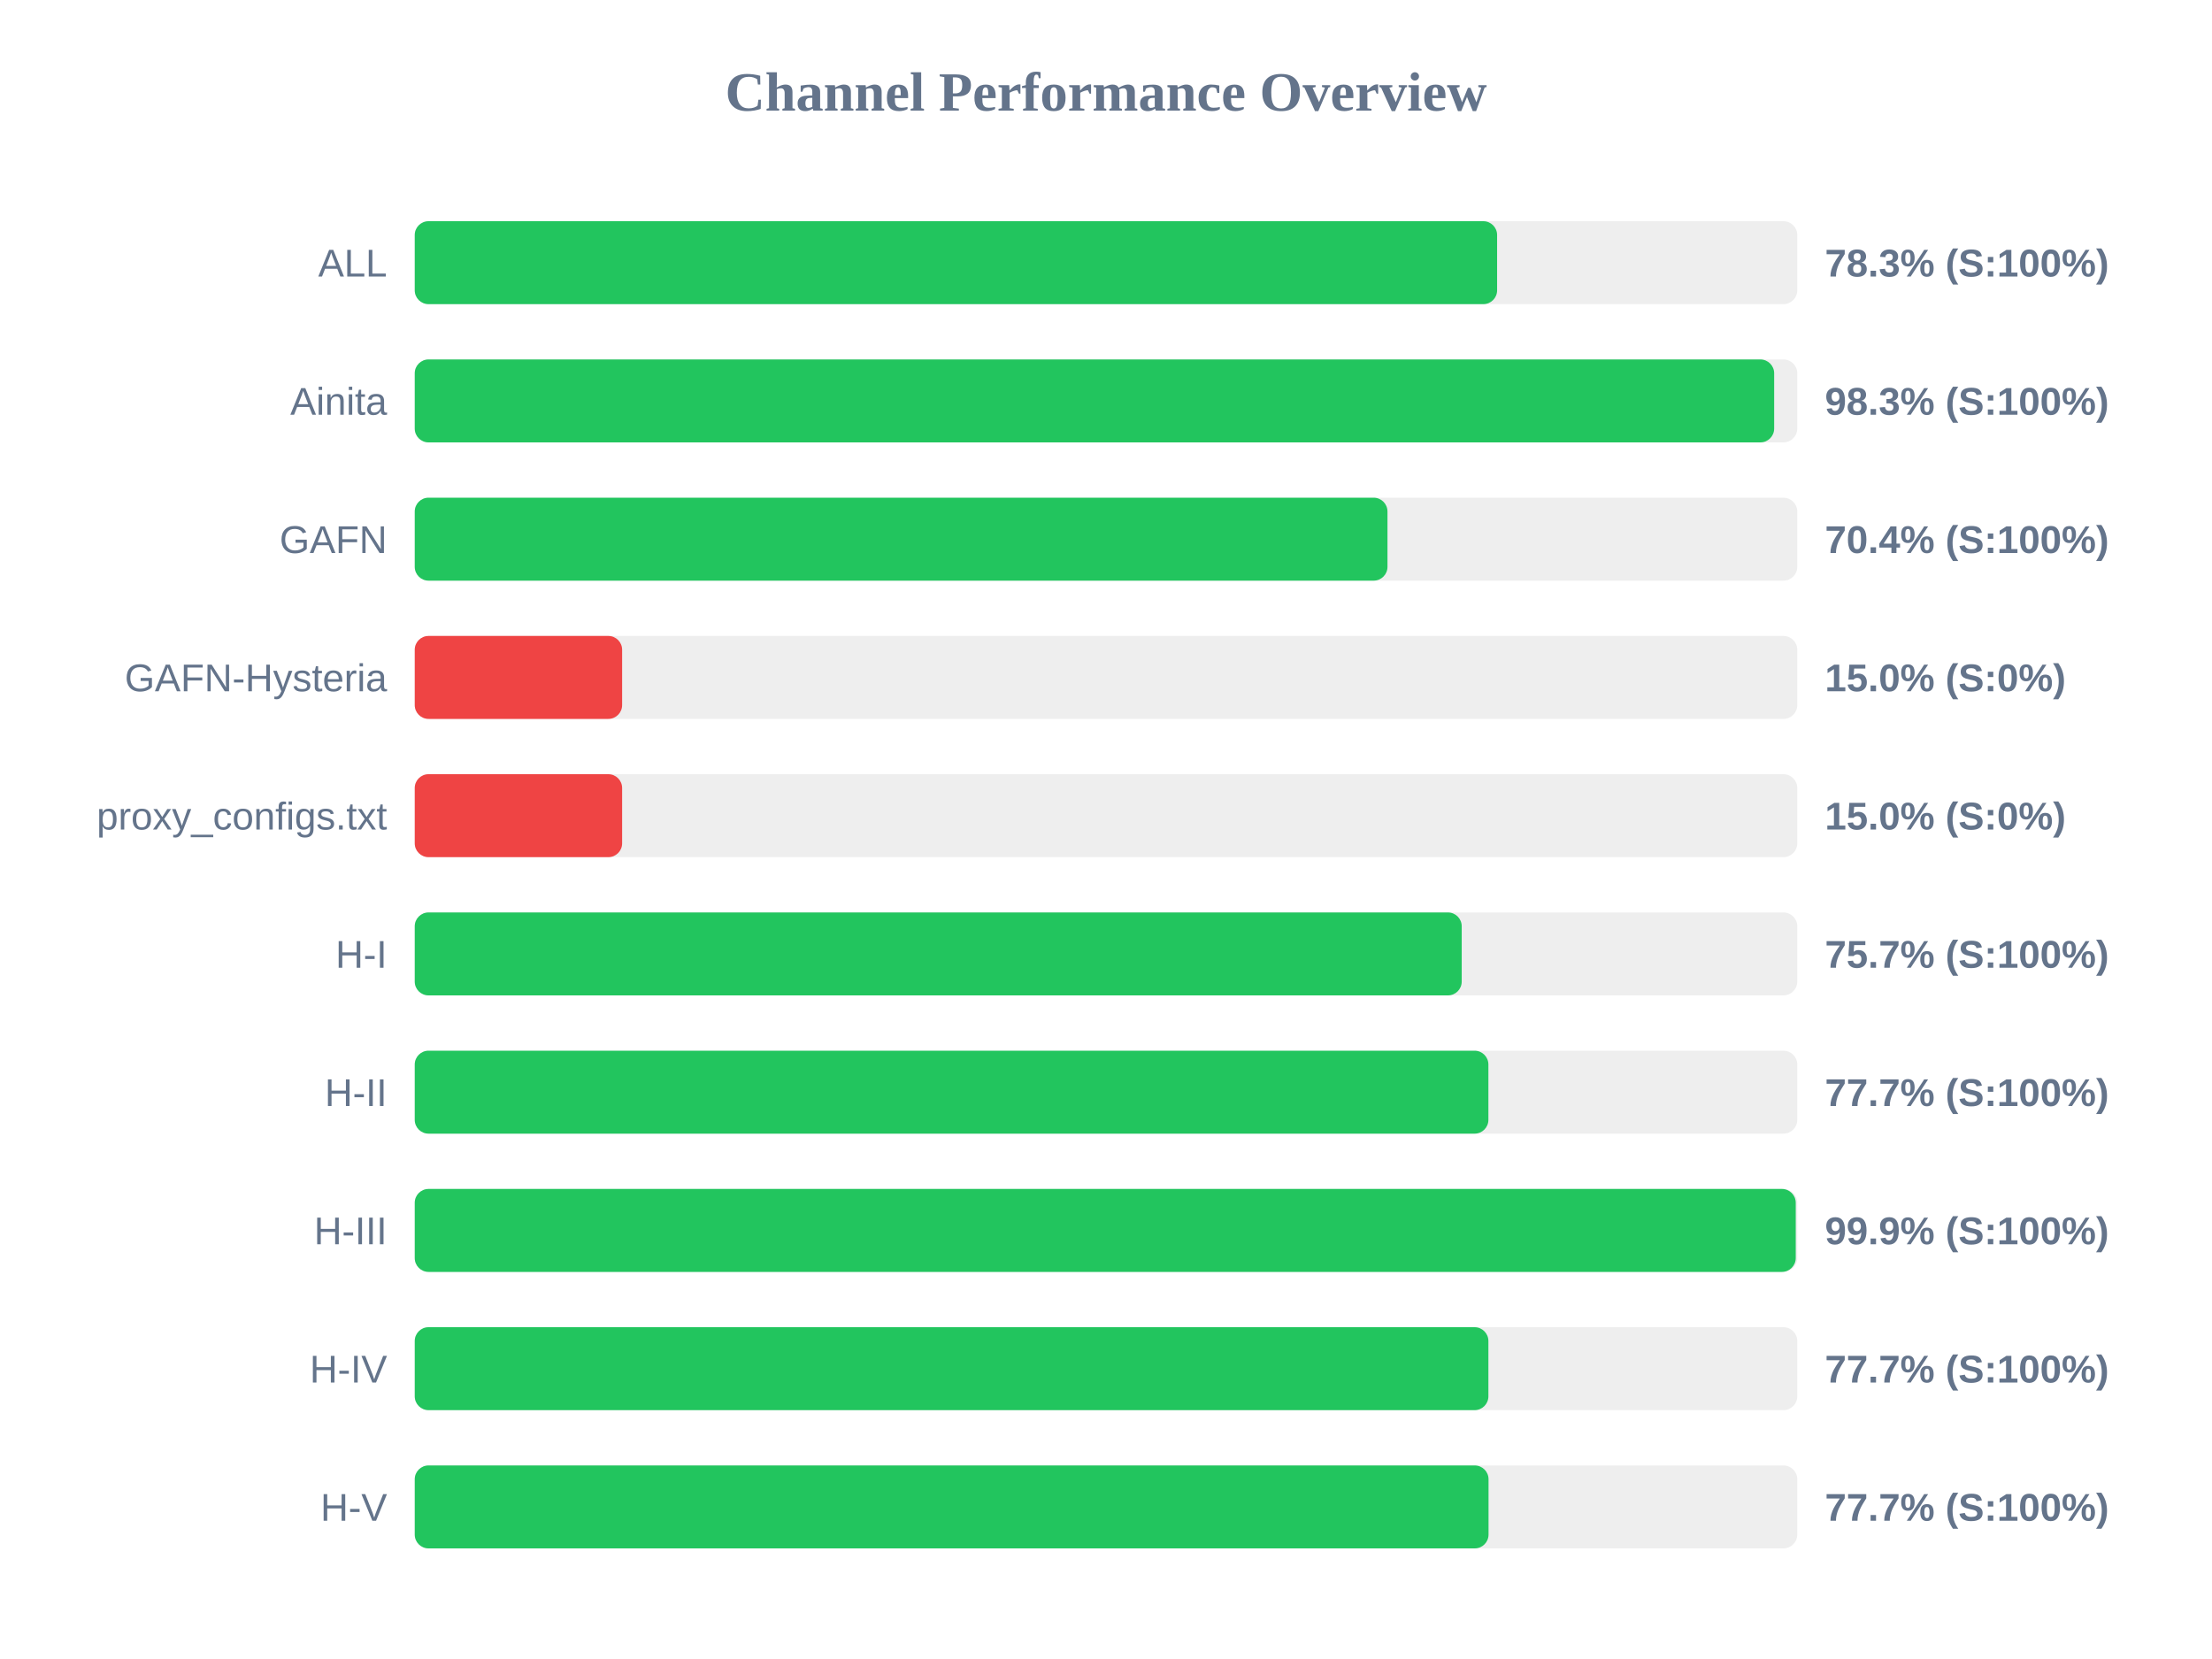
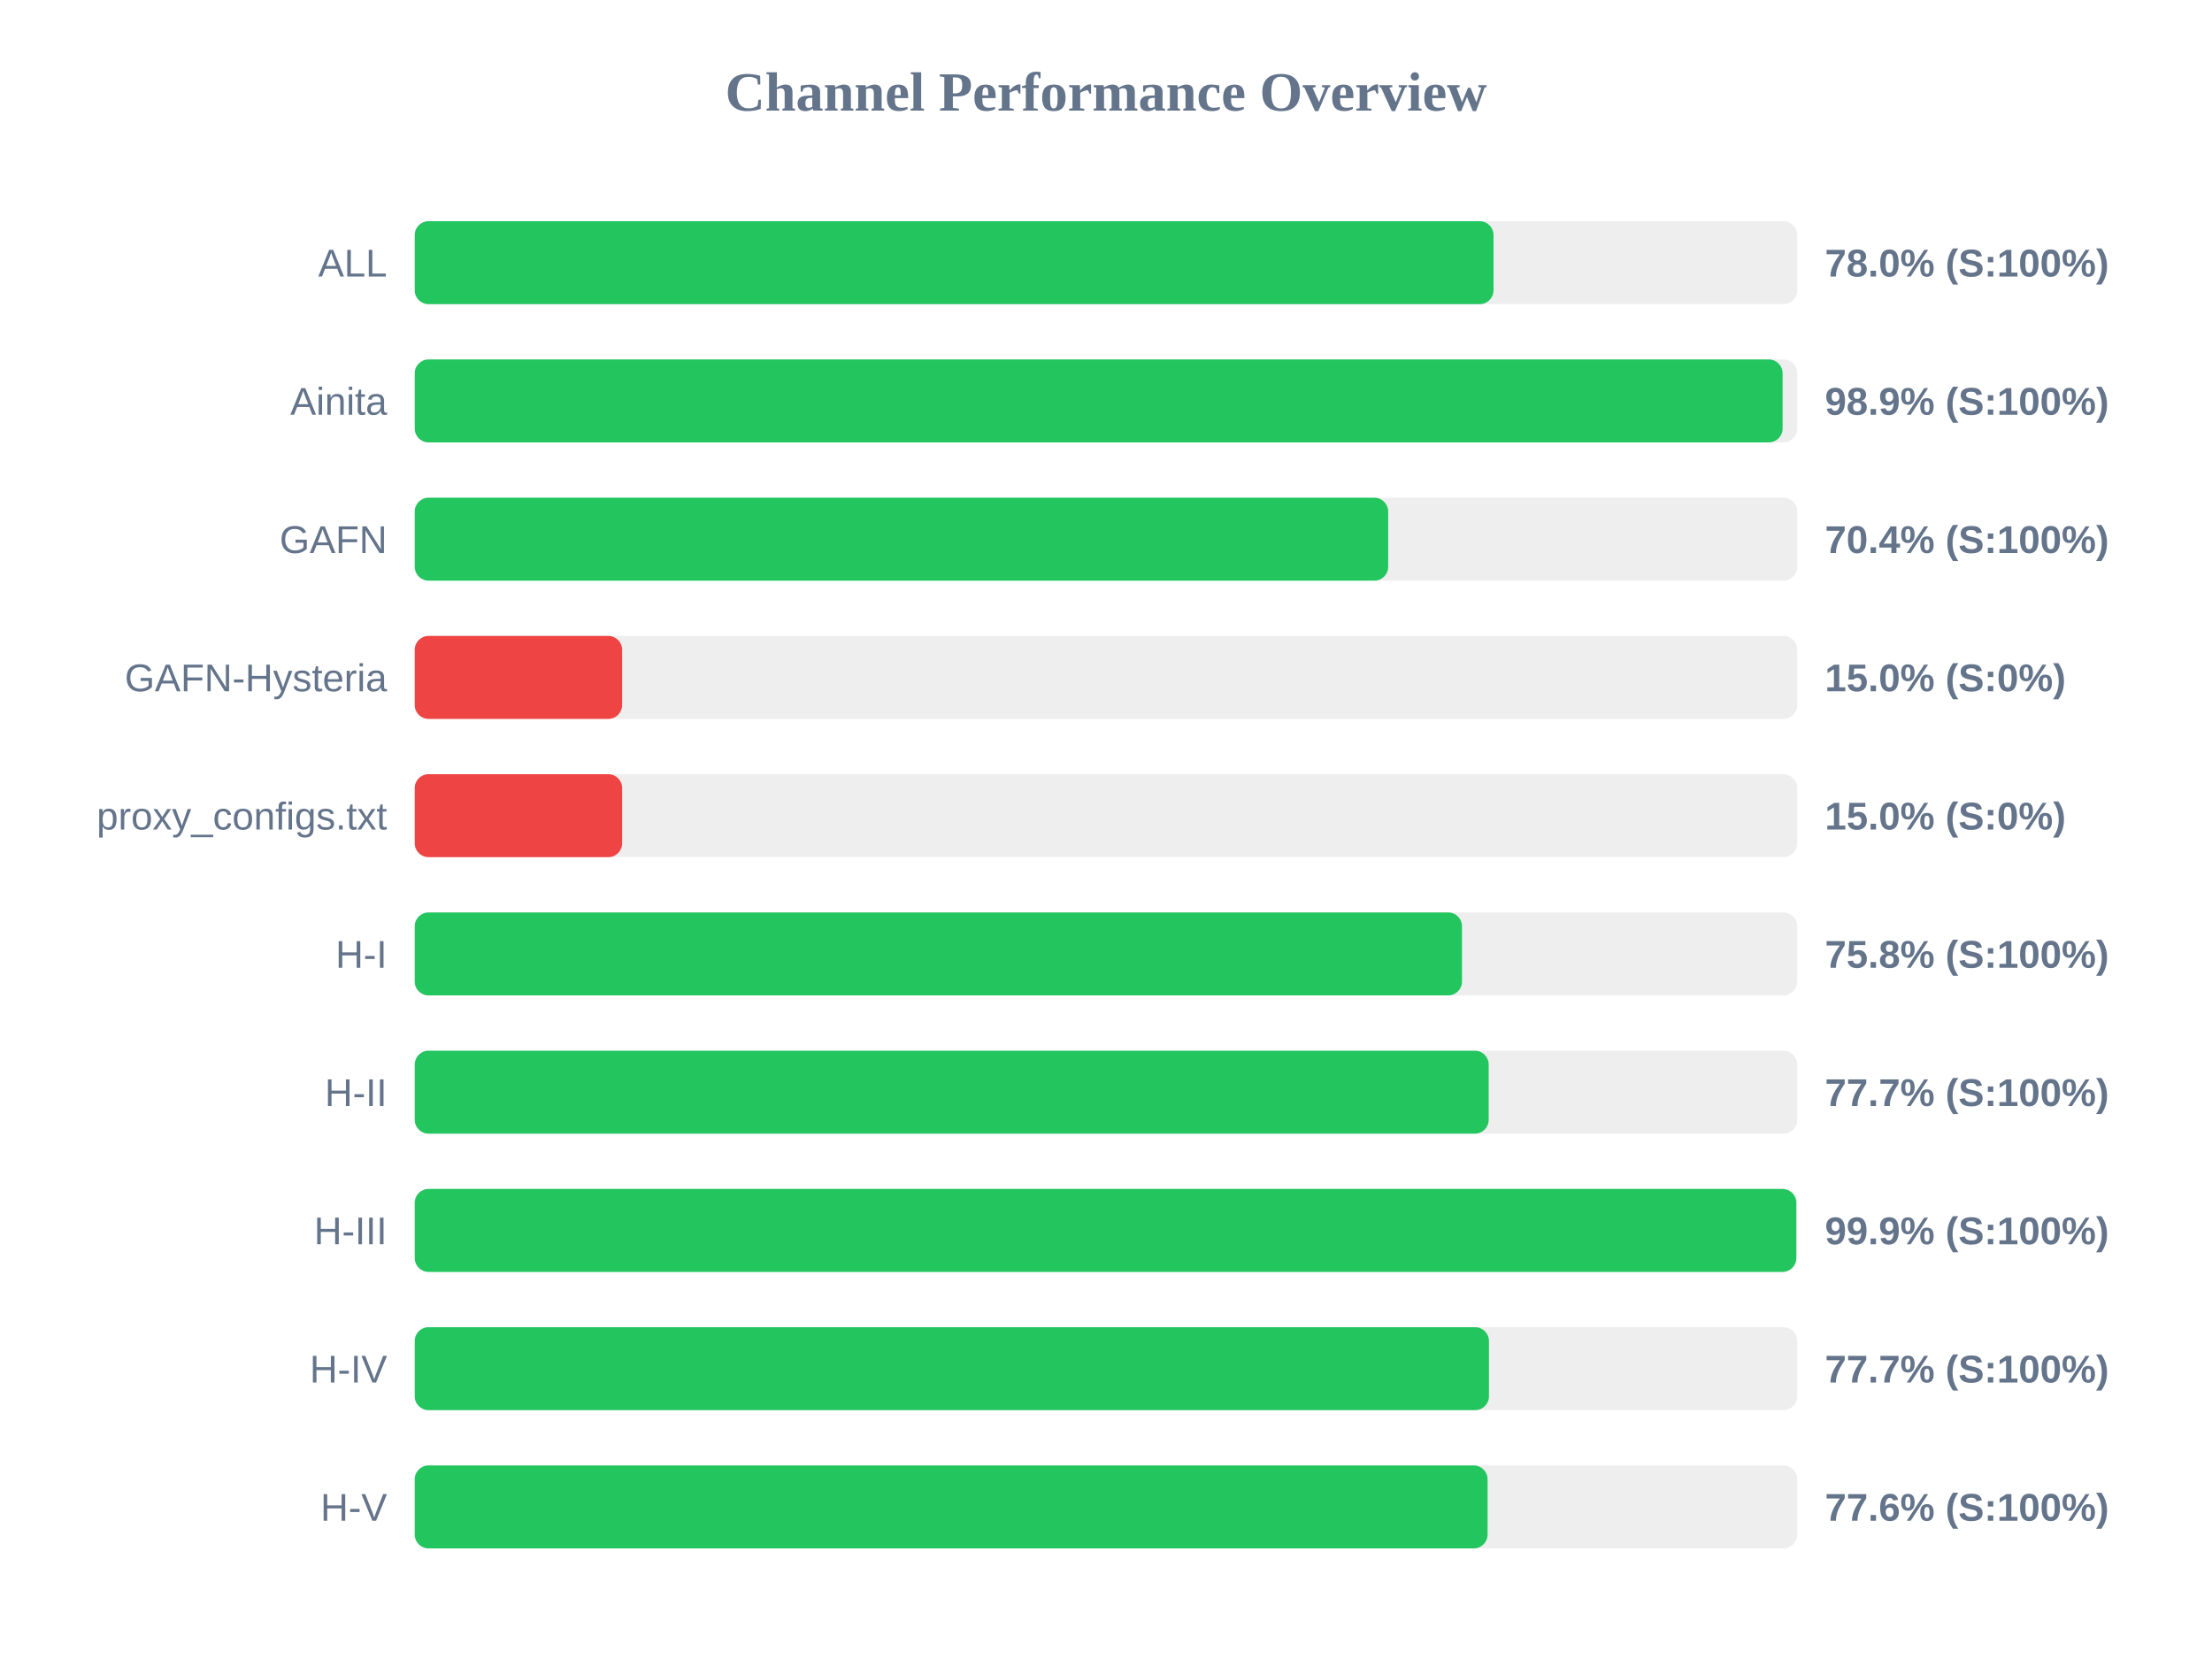
<svg xmlns="http://www.w3.org/2000/svg" width="800" height="600" version="1.1">
  <style>
        .row { font: 14px Arial; fill: #64748b; }
        .score { font: bold 14px Arial; fill: #64748b; }
    </style>
  <text x="400" y="40" text-anchor="middle" font-size="20px" font-weight="bold" fill="#64748b">Channel Performance Overview</text>
  <rect x="150" y="80" width="500" height="30" fill="#eee" rx="5" />
-   <rect x="150" y="80" width="391.45" height="30" fill="#22c55e" rx="5" />
+   <rect x="150" y="80" width="390.15" height="30" fill="#22c55e" rx="5" />
  <text x="140" y="100" text-anchor="end" class="row">ALL</text>
-   <text x="660" y="100" text-anchor="start" class="score">78.3% (S:100%)</text>
+   <text x="660" y="100" text-anchor="start" class="score">78.0% (S:100%)</text>
  <rect x="150" y="130" width="500" height="30" fill="#eee" rx="5" />
-   <rect x="150" y="130" width="491.65" height="30" fill="#22c55e" rx="5" />
+   <rect x="150" y="130" width="494.7" height="30" fill="#22c55e" rx="5" />
  <text x="140" y="150" text-anchor="end" class="row">Ainita</text>
-   <text x="660" y="150" text-anchor="start" class="score">98.3% (S:100%)</text>
+   <text x="660" y="150" text-anchor="start" class="score">98.9% (S:100%)</text>
  <rect x="150" y="180" width="500" height="30" fill="#eee" rx="5" />
-   <rect x="150" y="180" width="351.8" height="30" fill="#22c55e" rx="5" />
+   <rect x="150" y="180" width="352.05" height="30" fill="#22c55e" rx="5" />
  <text x="140" y="200" text-anchor="end" class="row">GAFN</text>
  <text x="660" y="200" text-anchor="start" class="score">70.4% (S:100%)</text>
  <rect x="150" y="230" width="500" height="30" fill="#eee" rx="5" />
  <rect x="150" y="230" width="75.0" height="30" fill="#ef4444" rx="5" />
  <text x="140" y="250" text-anchor="end" class="row">GAFN-Hysteria</text>
  <text x="660" y="250" text-anchor="start" class="score">15.0% (S:0%)</text>
  <rect x="150" y="280" width="500" height="30" fill="#eee" rx="5" />
  <rect x="150" y="280" width="75.0" height="30" fill="#ef4444" rx="5" />
  <text x="140" y="300" text-anchor="end" class="row">proxy_configs.txt</text>
  <text x="660" y="300" text-anchor="start" class="score">15.0% (S:0%)</text>
  <rect x="150" y="330" width="500" height="30" fill="#eee" rx="5" />
-   <rect x="150" y="330" width="378.65" height="30" fill="#22c55e" rx="5" />
+   <rect x="150" y="330" width="378.75" height="30" fill="#22c55e" rx="5" />
  <text x="140" y="350" text-anchor="end" class="row">H-I</text>
-   <text x="660" y="350" text-anchor="start" class="score">75.7% (S:100%)</text>
+   <text x="660" y="350" text-anchor="start" class="score">75.8% (S:100%)</text>
  <rect x="150" y="380" width="500" height="30" fill="#eee" rx="5" />
-   <rect x="150" y="380" width="388.3" height="30" fill="#22c55e" rx="5" />
+   <rect x="150" y="380" width="388.4" height="30" fill="#22c55e" rx="5" />
  <text x="140" y="400" text-anchor="end" class="row">H-II</text>
  <text x="660" y="400" text-anchor="start" class="score">77.7% (S:100%)</text>
  <rect x="150" y="430" width="500" height="30" fill="#eee" rx="5" />
-   <rect x="150" y="430" width="499.45" height="30" fill="#22c55e" rx="5" />
+   <rect x="150" y="430" width="499.65" height="30" fill="#22c55e" rx="5" />
  <text x="140" y="450" text-anchor="end" class="row">H-III</text>
  <text x="660" y="450" text-anchor="start" class="score">99.9% (S:100%)</text>
  <rect x="150" y="480" width="500" height="30" fill="#eee" rx="5" />
-   <rect x="150" y="480" width="388.3" height="30" fill="#22c55e" rx="5" />
+   <rect x="150" y="480" width="388.5" height="30" fill="#22c55e" rx="5" />
  <text x="140" y="500" text-anchor="end" class="row">H-IV</text>
  <text x="660" y="500" text-anchor="start" class="score">77.7% (S:100%)</text>
  <rect x="150" y="530" width="500" height="30" fill="#eee" rx="5" />
-   <rect x="150" y="530" width="388.35" height="30" fill="#22c55e" rx="5" />
+   <rect x="150" y="530" width="388.0" height="30" fill="#22c55e" rx="5" />
  <text x="140" y="550" text-anchor="end" class="row">H-V</text>
-   <text x="660" y="550" text-anchor="start" class="score">77.7% (S:100%)</text>
+   <text x="660" y="550" text-anchor="start" class="score">77.6% (S:100%)</text>
</svg>
